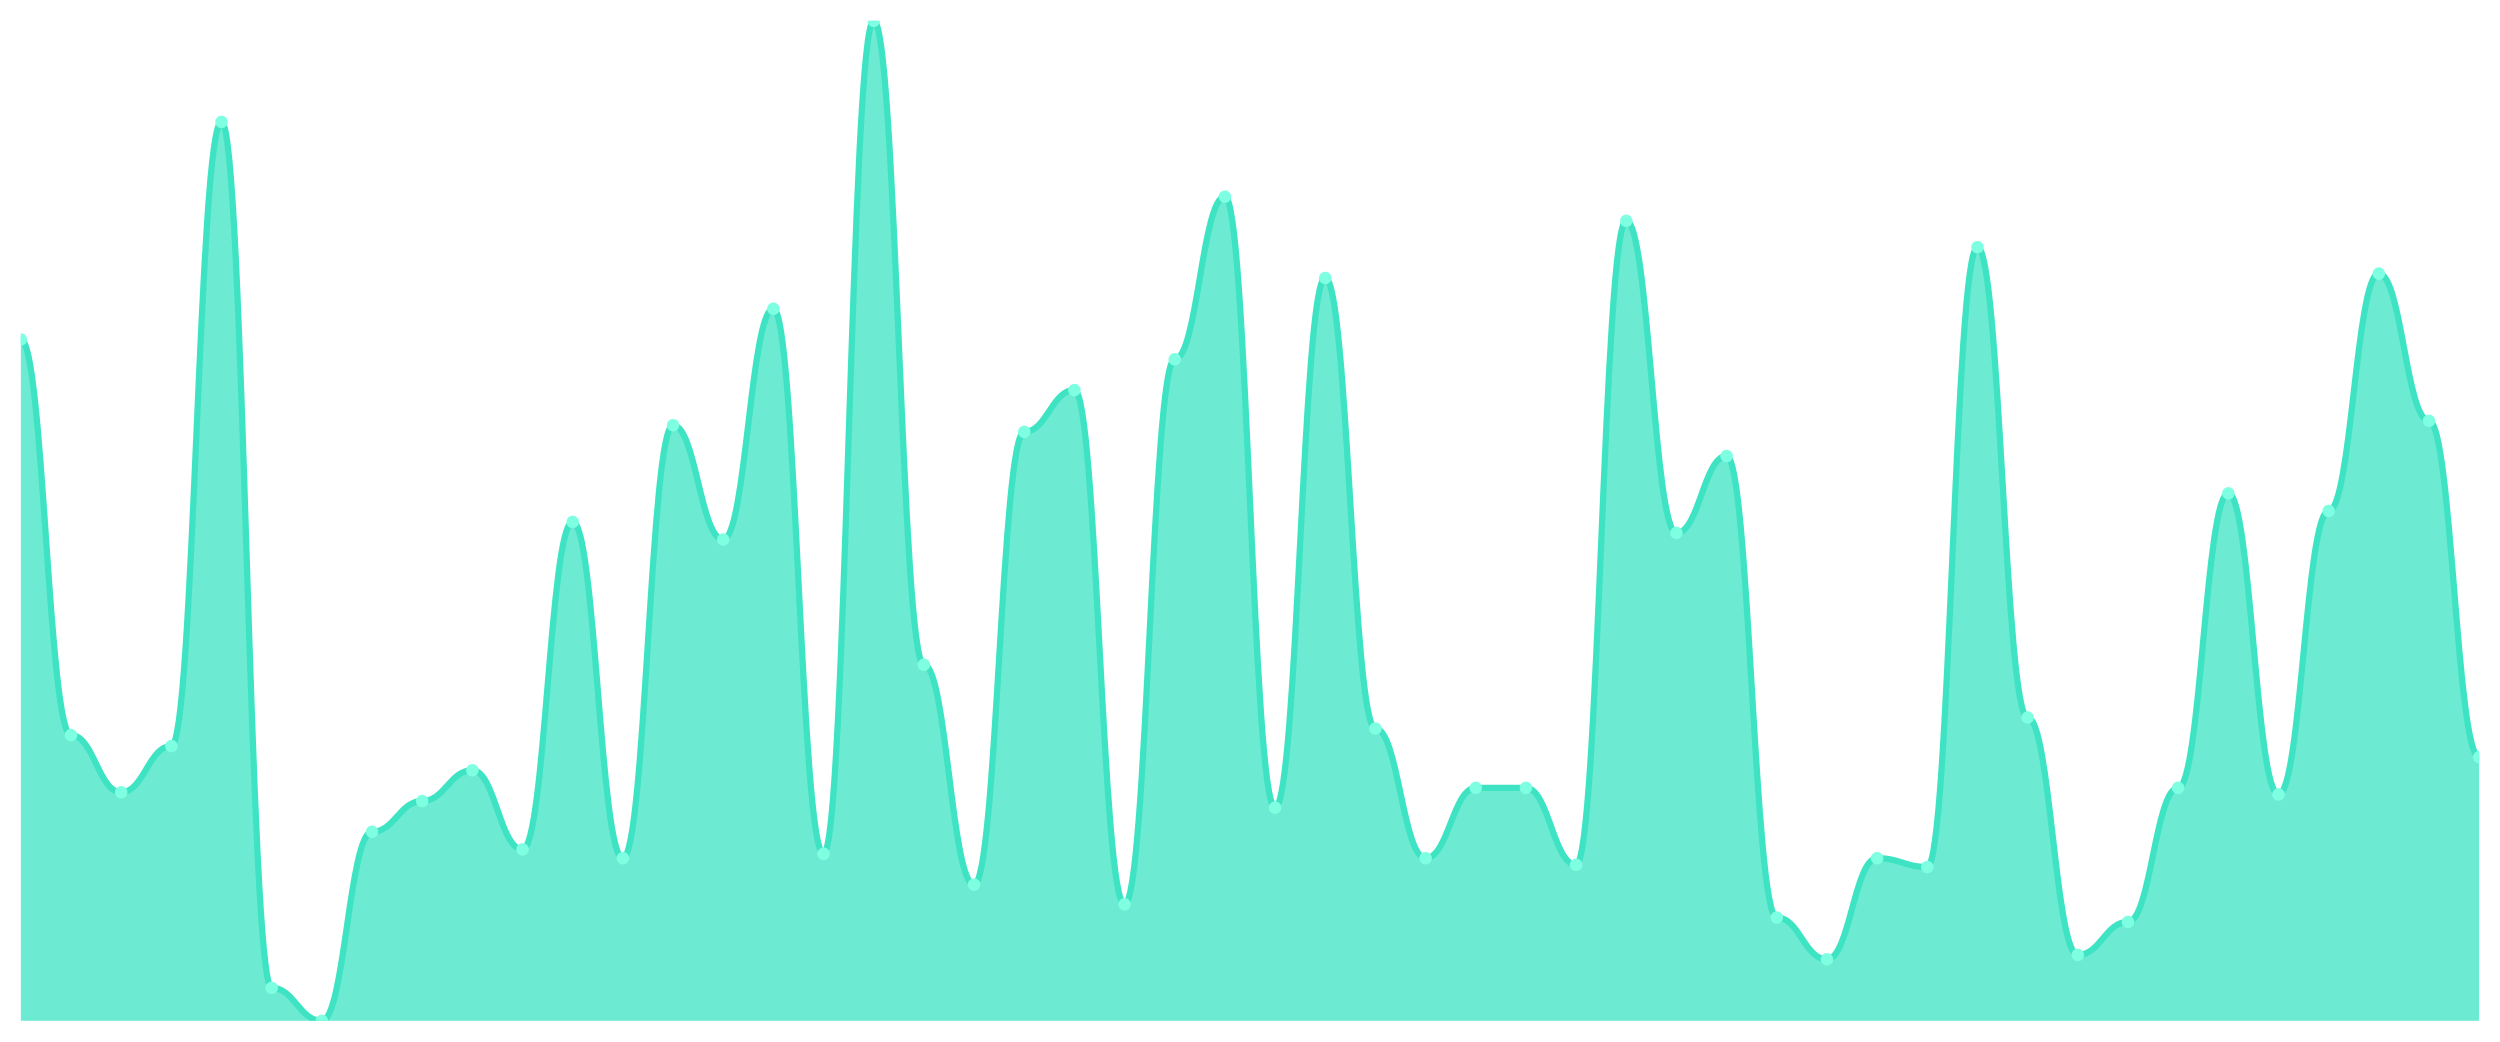
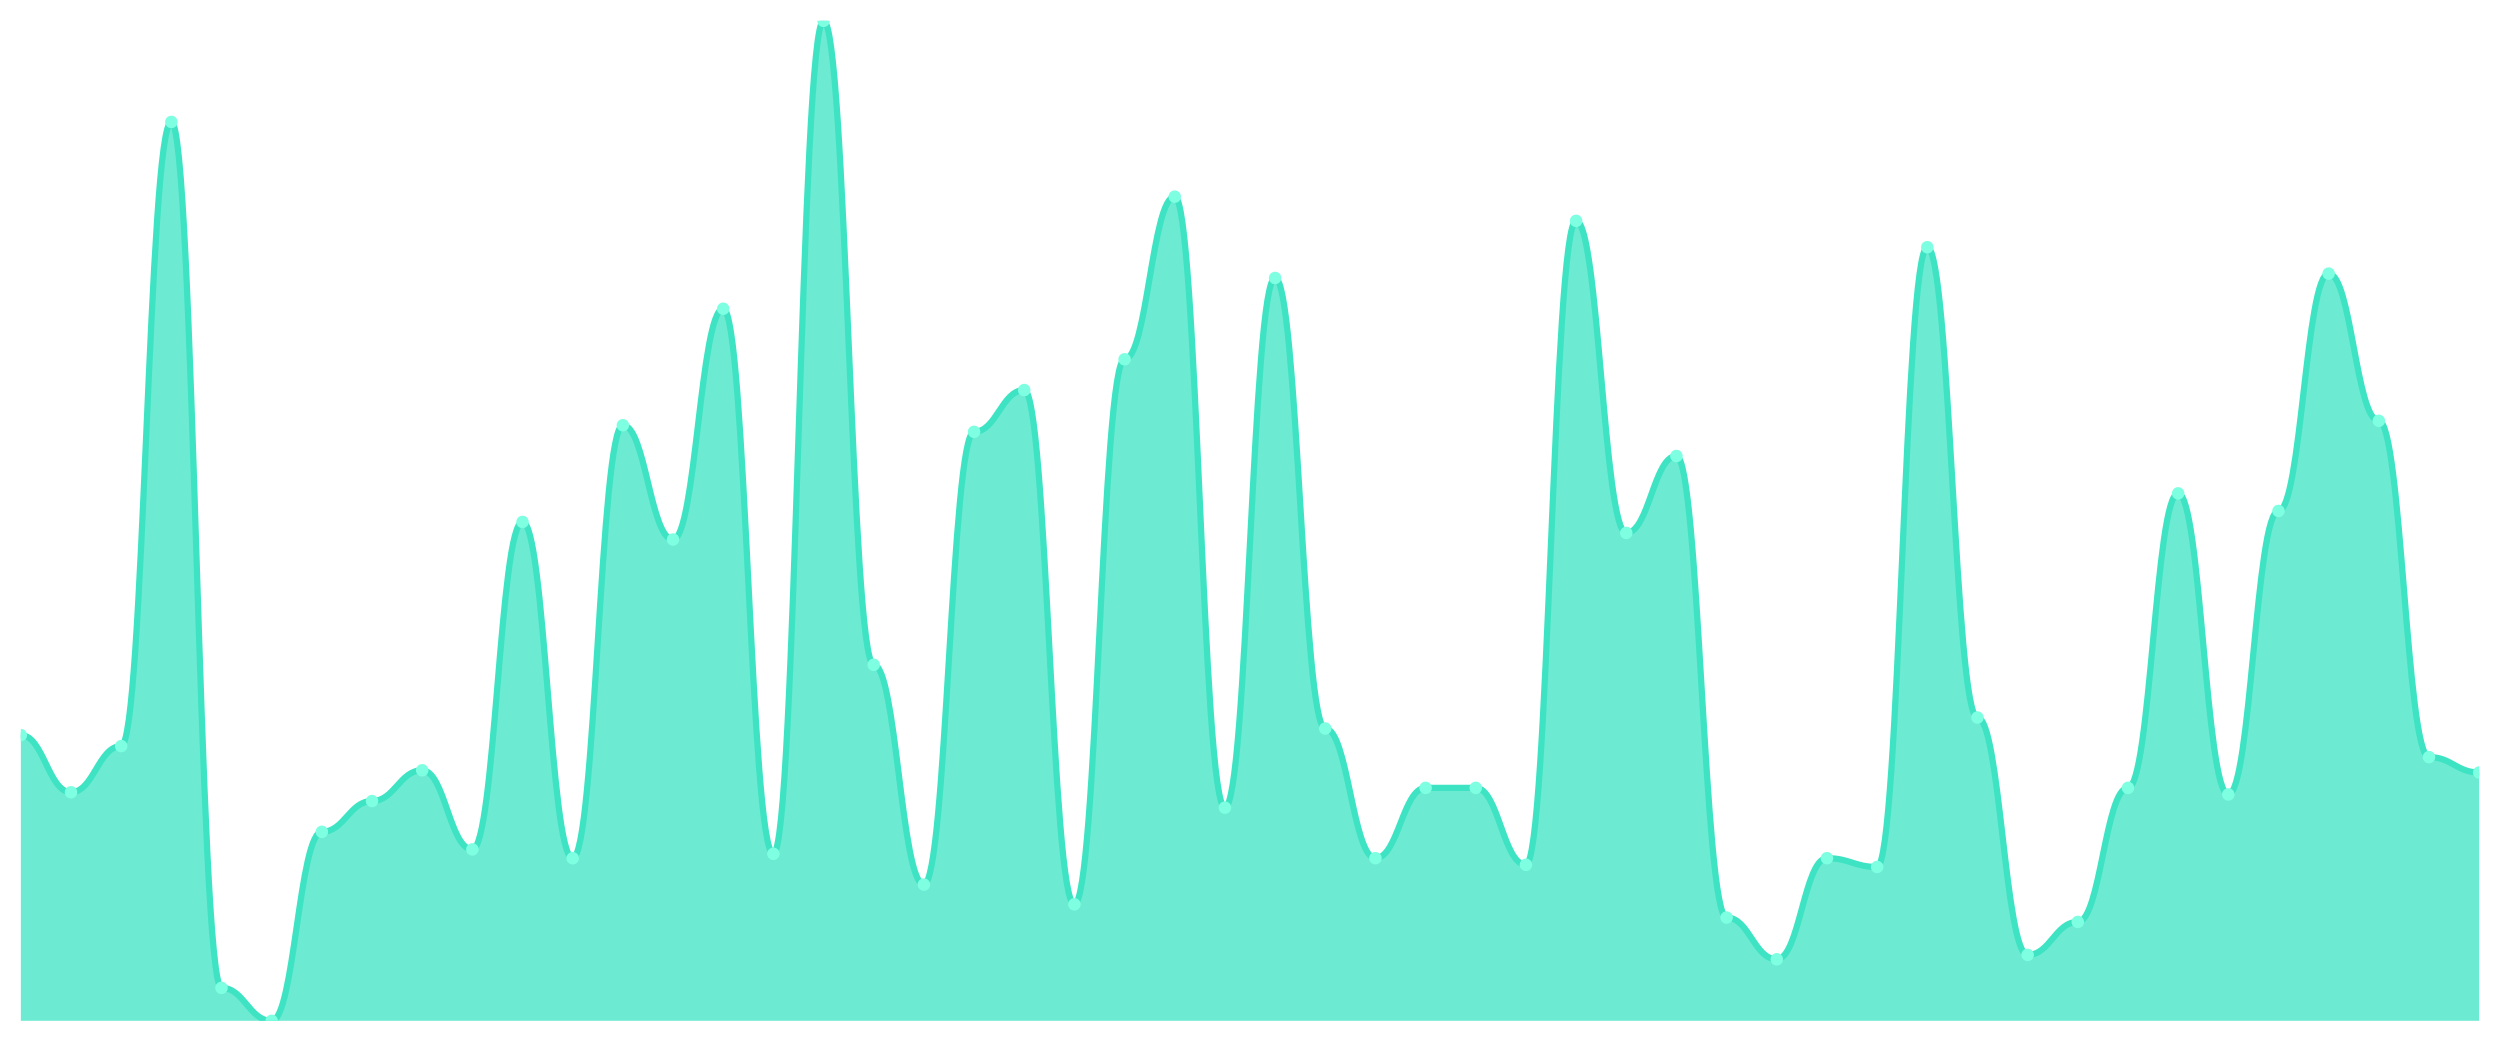
<svg xmlns="http://www.w3.org/2000/svg" viewBox="0 0 1200 500" width="1200" height="500">
  <defs>
    <clipPath id="c">
      <rect x="10" y="10" width="1180" height="480" />
    </clipPath>
  </defs>
  <rect width="1200" height="500" fill="none" />
  <g clip-path="url(#c)">
-     <path d="M 10,490 L 10,162.967 C 20.837,162.967 23.245,352.857 34.082,352.857 C 44.918,352.857 47.327,380.286 58.163,380.286 C 69,380.286 71.408,358.132 82.245,358.132 C 93.082,358.132 95.49,58.527 106.327,58.527 C 117.163,58.527 119.571,474.176 130.408,474.176 C 141.245,474.176 143.653,490 154.49,490 C 165.327,490 167.735,399.275 178.571,399.275 C 189.408,399.275 191.816,384.505 202.653,384.505 C 213.49,384.505 215.898,369.736 226.735,369.736 C 237.571,369.736 239.98,407.714 250.816,407.714 C 261.653,407.714 264.061,250.527 274.898,250.527 C 285.735,250.527 288.143,411.934 298.98,411.934 C 309.816,411.934 312.224,204.11 323.061,204.11 C 333.898,204.11 336.306,258.967 347.143,258.967 C 357.98,258.967 360.388,148.198 371.224,148.198 C 382.061,148.198 384.469,409.824 395.306,409.824 C 406.143,409.824 408.551,10 419.388,10 C 430.224,10 432.633,319.099 443.469,319.099 C 454.306,319.099 456.714,424.593 467.551,424.593 C 478.388,424.593 480.796,207.275 491.633,207.275 C 502.469,207.275 504.878,187.231 515.714,187.231 C 526.551,187.231 528.959,434.088 539.796,434.088 C 550.633,434.088 553.041,172.462 563.878,172.462 C 574.714,172.462 577.122,94.396 587.959,94.396 C 598.796,94.396 601.204,387.67 612.041,387.67 C 622.878,387.67 625.286,133.429 636.122,133.429 C 646.959,133.429 649.367,349.692 660.204,349.692 C 671.041,349.692 673.449,411.934 684.286,411.934 C 695.122,411.934 697.531,378.176 708.367,378.176 C 719.204,378.176 721.612,378.176 732.449,378.176 C 743.286,378.176 745.694,415.099 756.531,415.099 C 767.367,415.099 769.776,106 780.612,106 C 791.449,106 793.857,255.802 804.694,255.802 C 815.531,255.802 817.939,218.879 828.776,218.879 C 839.612,218.879 842.02,440.418 852.857,440.418 C 863.694,440.418 866.102,460.462 876.939,460.462 C 887.776,460.462 890.184,411.934 901.02,411.934 C 911.857,411.934 914.265,416.154 925.102,416.154 C 935.939,416.154 938.347,118.659 949.184,118.659 C 960.02,118.659 962.429,344.418 973.265,344.418 C 984.102,344.418 986.51,458.352 997.347,458.352 C 1008.184,458.352 1010.592,442.527 1021.429,442.527 C 1032.265,442.527 1034.673,378.176 1045.51,378.176 C 1056.347,378.176 1058.755,236.813 1069.592,236.813 C 1080.429,236.813 1082.837,381.341 1093.673,381.341 C 1104.51,381.341 1106.918,245.253 1117.755,245.253 C 1128.592,245.253 1131,131.319 1141.837,131.319 C 1152.673,131.319 1155.082,202 1165.918,202 C 1176.755,202 1179.163,363.407 1190,363.407 L 1190,490 Z" fill="rgba(61,227,195,0.75)" />
-     <path d="M 10,162.967 C 20.837,162.967 23.245,352.857 34.082,352.857 C 44.918,352.857 47.327,380.286 58.163,380.286 C 69,380.286 71.408,358.132 82.245,358.132 C 93.082,358.132 95.49,58.527 106.327,58.527 C 117.163,58.527 119.571,474.176 130.408,474.176 C 141.245,474.176 143.653,490 154.49,490 C 165.327,490 167.735,399.275 178.571,399.275 C 189.408,399.275 191.816,384.505 202.653,384.505 C 213.49,384.505 215.898,369.736 226.735,369.736 C 237.571,369.736 239.98,407.714 250.816,407.714 C 261.653,407.714 264.061,250.527 274.898,250.527 C 285.735,250.527 288.143,411.934 298.98,411.934 C 309.816,411.934 312.224,204.11 323.061,204.11 C 333.898,204.11 336.306,258.967 347.143,258.967 C 357.98,258.967 360.388,148.198 371.224,148.198 C 382.061,148.198 384.469,409.824 395.306,409.824 C 406.143,409.824 408.551,10 419.388,10 C 430.224,10 432.633,319.099 443.469,319.099 C 454.306,319.099 456.714,424.593 467.551,424.593 C 478.388,424.593 480.796,207.275 491.633,207.275 C 502.469,207.275 504.878,187.231 515.714,187.231 C 526.551,187.231 528.959,434.088 539.796,434.088 C 550.633,434.088 553.041,172.462 563.878,172.462 C 574.714,172.462 577.122,94.396 587.959,94.396 C 598.796,94.396 601.204,387.67 612.041,387.67 C 622.878,387.67 625.286,133.429 636.122,133.429 C 646.959,133.429 649.367,349.692 660.204,349.692 C 671.041,349.692 673.449,411.934 684.286,411.934 C 695.122,411.934 697.531,378.176 708.367,378.176 C 719.204,378.176 721.612,378.176 732.449,378.176 C 743.286,378.176 745.694,415.099 756.531,415.099 C 767.367,415.099 769.776,106 780.612,106 C 791.449,106 793.857,255.802 804.694,255.802 C 815.531,255.802 817.939,218.879 828.776,218.879 C 839.612,218.879 842.02,440.418 852.857,440.418 C 863.694,440.418 866.102,460.462 876.939,460.462 C 887.776,460.462 890.184,411.934 901.02,411.934 C 911.857,411.934 914.265,416.154 925.102,416.154 C 935.939,416.154 938.347,118.659 949.184,118.659 C 960.02,118.659 962.429,344.418 973.265,344.418 C 984.102,344.418 986.51,458.352 997.347,458.352 C 1008.184,458.352 1010.592,442.527 1021.429,442.527 C 1032.265,442.527 1034.673,378.176 1045.51,378.176 C 1056.347,378.176 1058.755,236.813 1069.592,236.813 C 1080.429,236.813 1082.837,381.341 1093.673,381.341 C 1104.51,381.341 1106.918,245.253 1117.755,245.253 C 1128.592,245.253 1131,131.319 1141.837,131.319 C 1152.673,131.319 1155.082,202 1165.918,202 C 1176.755,202 1179.163,363.407 1190,363.407" fill="none" stroke="#3de3c3" stroke-width="3" stroke-linecap="round" stroke-linejoin="round" />
-     <circle cx="10" cy="162.967" r="3" fill="#7fffe1" />
-     <circle cx="34.082" cy="352.857" r="3" fill="#7fffe1" />
-     <circle cx="58.163" cy="380.286" r="3" fill="#7fffe1" />
-     <circle cx="82.245" cy="358.132" r="3" fill="#7fffe1" />
-     <circle cx="106.327" cy="58.527" r="3" fill="#7fffe1" />
-     <circle cx="130.408" cy="474.176" r="3" fill="#7fffe1" />
-     <circle cx="154.49" cy="490" r="3" fill="#7fffe1" />
-     <circle cx="178.571" cy="399.275" r="3" fill="#7fffe1" />
-     <circle cx="202.653" cy="384.505" r="3" fill="#7fffe1" />
-     <circle cx="226.735" cy="369.736" r="3" fill="#7fffe1" />
-     <circle cx="250.816" cy="407.714" r="3" fill="#7fffe1" />
-     <circle cx="274.898" cy="250.527" r="3" fill="#7fffe1" />
-     <circle cx="298.98" cy="411.934" r="3" fill="#7fffe1" />
-     <circle cx="323.061" cy="204.11" r="3" fill="#7fffe1" />
-     <circle cx="347.143" cy="258.967" r="3" fill="#7fffe1" />
-     <circle cx="371.224" cy="148.198" r="3" fill="#7fffe1" />
-     <circle cx="395.306" cy="409.824" r="3" fill="#7fffe1" />
-     <circle cx="419.388" cy="10" r="3" fill="#7fffe1" />
-     <circle cx="443.469" cy="319.099" r="3" fill="#7fffe1" />
-     <circle cx="467.551" cy="424.593" r="3" fill="#7fffe1" />
-     <circle cx="491.633" cy="207.275" r="3" fill="#7fffe1" />
-     <circle cx="515.714" cy="187.231" r="3" fill="#7fffe1" />
-     <circle cx="539.796" cy="434.088" r="3" fill="#7fffe1" />
-     <circle cx="563.878" cy="172.462" r="3" fill="#7fffe1" />
-     <circle cx="587.959" cy="94.396" r="3" fill="#7fffe1" />
-     <circle cx="612.041" cy="387.67" r="3" fill="#7fffe1" />
-     <circle cx="636.122" cy="133.429" r="3" fill="#7fffe1" />
-     <circle cx="660.204" cy="349.692" r="3" fill="#7fffe1" />
-     <circle cx="684.286" cy="411.934" r="3" fill="#7fffe1" />
+     <path d="M 10,490 L 10,352.857 C 20.837,352.857 23.245,380.286 34.082,380.286 C 44.918,380.286 47.327,358.132 58.163,358.132 C 69,358.132 71.408,58.527 82.245,58.527 C 93.082,58.527 95.49,474.176 106.327,474.176 C 117.163,474.176 119.571,490 130.408,490 C 141.245,490 143.653,399.275 154.49,399.275 C 165.327,399.275 167.735,384.505 178.571,384.505 C 189.408,384.505 191.816,369.736 202.653,369.736 C 213.49,369.736 215.898,407.714 226.735,407.714 C 237.571,407.714 239.98,250.527 250.816,250.527 C 261.653,250.527 264.061,411.934 274.898,411.934 C 285.735,411.934 288.143,204.11 298.98,204.11 C 309.816,204.11 312.224,258.967 323.061,258.967 C 333.898,258.967 336.306,148.198 347.143,148.198 C 357.98,148.198 360.388,409.824 371.224,409.824 C 382.061,409.824 384.469,10 395.306,10 C 406.143,10 408.551,319.099 419.388,319.099 C 430.224,319.099 432.633,424.593 443.469,424.593 C 454.306,424.593 456.714,207.275 467.551,207.275 C 478.388,207.275 480.796,187.231 491.633,187.231 C 502.469,187.231 504.878,434.088 515.714,434.088 C 526.551,434.088 528.959,172.462 539.796,172.462 C 550.633,172.462 553.041,94.396 563.878,94.396 C 574.714,94.396 577.122,387.67 587.959,387.67 C 598.796,387.67 601.204,133.429 612.041,133.429 C 622.878,133.429 625.286,349.692 636.122,349.692 C 646.959,349.692 649.367,411.934 660.204,411.934 C 671.041,411.934 673.449,378.176 684.286,378.176 C 695.122,378.176 697.531,378.176 708.367,378.176 C 719.204,378.176 721.612,415.099 732.449,415.099 C 743.286,415.099 745.694,106 756.531,106 C 767.367,106 769.776,255.802 780.612,255.802 C 791.449,255.802 793.857,218.879 804.694,218.879 C 815.531,218.879 817.939,440.418 828.776,440.418 C 839.612,440.418 842.02,460.462 852.857,460.462 C 863.694,460.462 866.102,411.934 876.939,411.934 C 887.776,411.934 890.184,416.154 901.02,416.154 C 911.857,416.154 914.265,118.659 925.102,118.659 C 935.939,118.659 938.347,344.418 949.184,344.418 C 960.02,344.418 962.429,458.352 973.265,458.352 C 984.102,458.352 986.51,442.527 997.347,442.527 C 1008.184,442.527 1010.592,378.176 1021.429,378.176 C 1032.265,378.176 1034.673,236.813 1045.51,236.813 C 1056.347,236.813 1058.755,381.341 1069.592,381.341 C 1080.429,381.341 1082.837,245.253 1093.673,245.253 C 1104.51,245.253 1106.918,131.319 1117.755,131.319 C 1128.592,131.319 1131,202 1141.837,202 C 1152.673,202 1155.082,363.407 1165.918,363.407 C 1176.755,363.407 1179.163,370.791 1190,370.791 L 1190,490 Z" fill="rgba(61,227,195,0.75)" />
+     <path d="M 10,352.857 C 20.837,352.857 23.245,380.286 34.082,380.286 C 44.918,380.286 47.327,358.132 58.163,358.132 C 69,358.132 71.408,58.527 82.245,58.527 C 93.082,58.527 95.49,474.176 106.327,474.176 C 117.163,474.176 119.571,490 130.408,490 C 141.245,490 143.653,399.275 154.49,399.275 C 165.327,399.275 167.735,384.505 178.571,384.505 C 189.408,384.505 191.816,369.736 202.653,369.736 C 213.49,369.736 215.898,407.714 226.735,407.714 C 237.571,407.714 239.98,250.527 250.816,250.527 C 261.653,250.527 264.061,411.934 274.898,411.934 C 285.735,411.934 288.143,204.11 298.98,204.11 C 309.816,204.11 312.224,258.967 323.061,258.967 C 333.898,258.967 336.306,148.198 347.143,148.198 C 357.98,148.198 360.388,409.824 371.224,409.824 C 382.061,409.824 384.469,10 395.306,10 C 406.143,10 408.551,319.099 419.388,319.099 C 430.224,319.099 432.633,424.593 443.469,424.593 C 454.306,424.593 456.714,207.275 467.551,207.275 C 478.388,207.275 480.796,187.231 491.633,187.231 C 502.469,187.231 504.878,434.088 515.714,434.088 C 526.551,434.088 528.959,172.462 539.796,172.462 C 550.633,172.462 553.041,94.396 563.878,94.396 C 574.714,94.396 577.122,387.67 587.959,387.67 C 598.796,387.67 601.204,133.429 612.041,133.429 C 622.878,133.429 625.286,349.692 636.122,349.692 C 646.959,349.692 649.367,411.934 660.204,411.934 C 671.041,411.934 673.449,378.176 684.286,378.176 C 695.122,378.176 697.531,378.176 708.367,378.176 C 719.204,378.176 721.612,415.099 732.449,415.099 C 743.286,415.099 745.694,106 756.531,106 C 767.367,106 769.776,255.802 780.612,255.802 C 791.449,255.802 793.857,218.879 804.694,218.879 C 815.531,218.879 817.939,440.418 828.776,440.418 C 839.612,440.418 842.02,460.462 852.857,460.462 C 863.694,460.462 866.102,411.934 876.939,411.934 C 887.776,411.934 890.184,416.154 901.02,416.154 C 911.857,416.154 914.265,118.659 925.102,118.659 C 935.939,118.659 938.347,344.418 949.184,344.418 C 960.02,344.418 962.429,458.352 973.265,458.352 C 984.102,458.352 986.51,442.527 997.347,442.527 C 1008.184,442.527 1010.592,378.176 1021.429,378.176 C 1032.265,378.176 1034.673,236.813 1045.51,236.813 C 1056.347,236.813 1058.755,381.341 1069.592,381.341 C 1080.429,381.341 1082.837,245.253 1093.673,245.253 C 1104.51,245.253 1106.918,131.319 1117.755,131.319 C 1128.592,131.319 1131,202 1141.837,202 C 1152.673,202 1155.082,363.407 1165.918,363.407 C 1176.755,363.407 1179.163,370.791 1190,370.791" fill="none" stroke="#3de3c3" stroke-width="3" stroke-linecap="round" stroke-linejoin="round" />
+     <circle cx="10" cy="352.857" r="3" fill="#7fffe1" />
+     <circle cx="34.082" cy="380.286" r="3" fill="#7fffe1" />
+     <circle cx="58.163" cy="358.132" r="3" fill="#7fffe1" />
+     <circle cx="82.245" cy="58.527" r="3" fill="#7fffe1" />
+     <circle cx="106.327" cy="474.176" r="3" fill="#7fffe1" />
+     <circle cx="130.408" cy="490" r="3" fill="#7fffe1" />
+     <circle cx="154.49" cy="399.275" r="3" fill="#7fffe1" />
+     <circle cx="178.571" cy="384.505" r="3" fill="#7fffe1" />
+     <circle cx="202.653" cy="369.736" r="3" fill="#7fffe1" />
+     <circle cx="226.735" cy="407.714" r="3" fill="#7fffe1" />
+     <circle cx="250.816" cy="250.527" r="3" fill="#7fffe1" />
+     <circle cx="274.898" cy="411.934" r="3" fill="#7fffe1" />
+     <circle cx="298.98" cy="204.11" r="3" fill="#7fffe1" />
+     <circle cx="323.061" cy="258.967" r="3" fill="#7fffe1" />
+     <circle cx="347.143" cy="148.198" r="3" fill="#7fffe1" />
+     <circle cx="371.224" cy="409.824" r="3" fill="#7fffe1" />
+     <circle cx="395.306" cy="10" r="3" fill="#7fffe1" />
+     <circle cx="419.388" cy="319.099" r="3" fill="#7fffe1" />
+     <circle cx="443.469" cy="424.593" r="3" fill="#7fffe1" />
+     <circle cx="467.551" cy="207.275" r="3" fill="#7fffe1" />
+     <circle cx="491.633" cy="187.231" r="3" fill="#7fffe1" />
+     <circle cx="515.714" cy="434.088" r="3" fill="#7fffe1" />
+     <circle cx="539.796" cy="172.462" r="3" fill="#7fffe1" />
+     <circle cx="563.878" cy="94.396" r="3" fill="#7fffe1" />
+     <circle cx="587.959" cy="387.67" r="3" fill="#7fffe1" />
+     <circle cx="612.041" cy="133.429" r="3" fill="#7fffe1" />
+     <circle cx="636.122" cy="349.692" r="3" fill="#7fffe1" />
+     <circle cx="660.204" cy="411.934" r="3" fill="#7fffe1" />
+     <circle cx="684.286" cy="378.176" r="3" fill="#7fffe1" />
    <circle cx="708.367" cy="378.176" r="3" fill="#7fffe1" />
-     <circle cx="732.449" cy="378.176" r="3" fill="#7fffe1" />
-     <circle cx="756.531" cy="415.099" r="3" fill="#7fffe1" />
-     <circle cx="780.612" cy="106" r="3" fill="#7fffe1" />
-     <circle cx="804.694" cy="255.802" r="3" fill="#7fffe1" />
-     <circle cx="828.776" cy="218.879" r="3" fill="#7fffe1" />
-     <circle cx="852.857" cy="440.418" r="3" fill="#7fffe1" />
-     <circle cx="876.939" cy="460.462" r="3" fill="#7fffe1" />
-     <circle cx="901.02" cy="411.934" r="3" fill="#7fffe1" />
-     <circle cx="925.102" cy="416.154" r="3" fill="#7fffe1" />
-     <circle cx="949.184" cy="118.659" r="3" fill="#7fffe1" />
-     <circle cx="973.265" cy="344.418" r="3" fill="#7fffe1" />
-     <circle cx="997.347" cy="458.352" r="3" fill="#7fffe1" />
-     <circle cx="1021.429" cy="442.527" r="3" fill="#7fffe1" />
-     <circle cx="1045.51" cy="378.176" r="3" fill="#7fffe1" />
-     <circle cx="1069.592" cy="236.813" r="3" fill="#7fffe1" />
-     <circle cx="1093.673" cy="381.341" r="3" fill="#7fffe1" />
-     <circle cx="1117.755" cy="245.253" r="3" fill="#7fffe1" />
-     <circle cx="1141.837" cy="131.319" r="3" fill="#7fffe1" />
-     <circle cx="1165.918" cy="202" r="3" fill="#7fffe1" />
-     <circle cx="1190" cy="363.407" r="3" fill="#7fffe1" />
+     <circle cx="732.449" cy="415.099" r="3" fill="#7fffe1" />
+     <circle cx="756.531" cy="106" r="3" fill="#7fffe1" />
+     <circle cx="780.612" cy="255.802" r="3" fill="#7fffe1" />
+     <circle cx="804.694" cy="218.879" r="3" fill="#7fffe1" />
+     <circle cx="828.776" cy="440.418" r="3" fill="#7fffe1" />
+     <circle cx="852.857" cy="460.462" r="3" fill="#7fffe1" />
+     <circle cx="876.939" cy="411.934" r="3" fill="#7fffe1" />
+     <circle cx="901.02" cy="416.154" r="3" fill="#7fffe1" />
+     <circle cx="925.102" cy="118.659" r="3" fill="#7fffe1" />
+     <circle cx="949.184" cy="344.418" r="3" fill="#7fffe1" />
+     <circle cx="973.265" cy="458.352" r="3" fill="#7fffe1" />
+     <circle cx="997.347" cy="442.527" r="3" fill="#7fffe1" />
+     <circle cx="1021.429" cy="378.176" r="3" fill="#7fffe1" />
+     <circle cx="1045.51" cy="236.813" r="3" fill="#7fffe1" />
+     <circle cx="1069.592" cy="381.341" r="3" fill="#7fffe1" />
+     <circle cx="1093.673" cy="245.253" r="3" fill="#7fffe1" />
+     <circle cx="1117.755" cy="131.319" r="3" fill="#7fffe1" />
+     <circle cx="1141.837" cy="202" r="3" fill="#7fffe1" />
+     <circle cx="1165.918" cy="363.407" r="3" fill="#7fffe1" />
+     <circle cx="1190" cy="370.791" r="3" fill="#7fffe1" />
  </g>
</svg>
